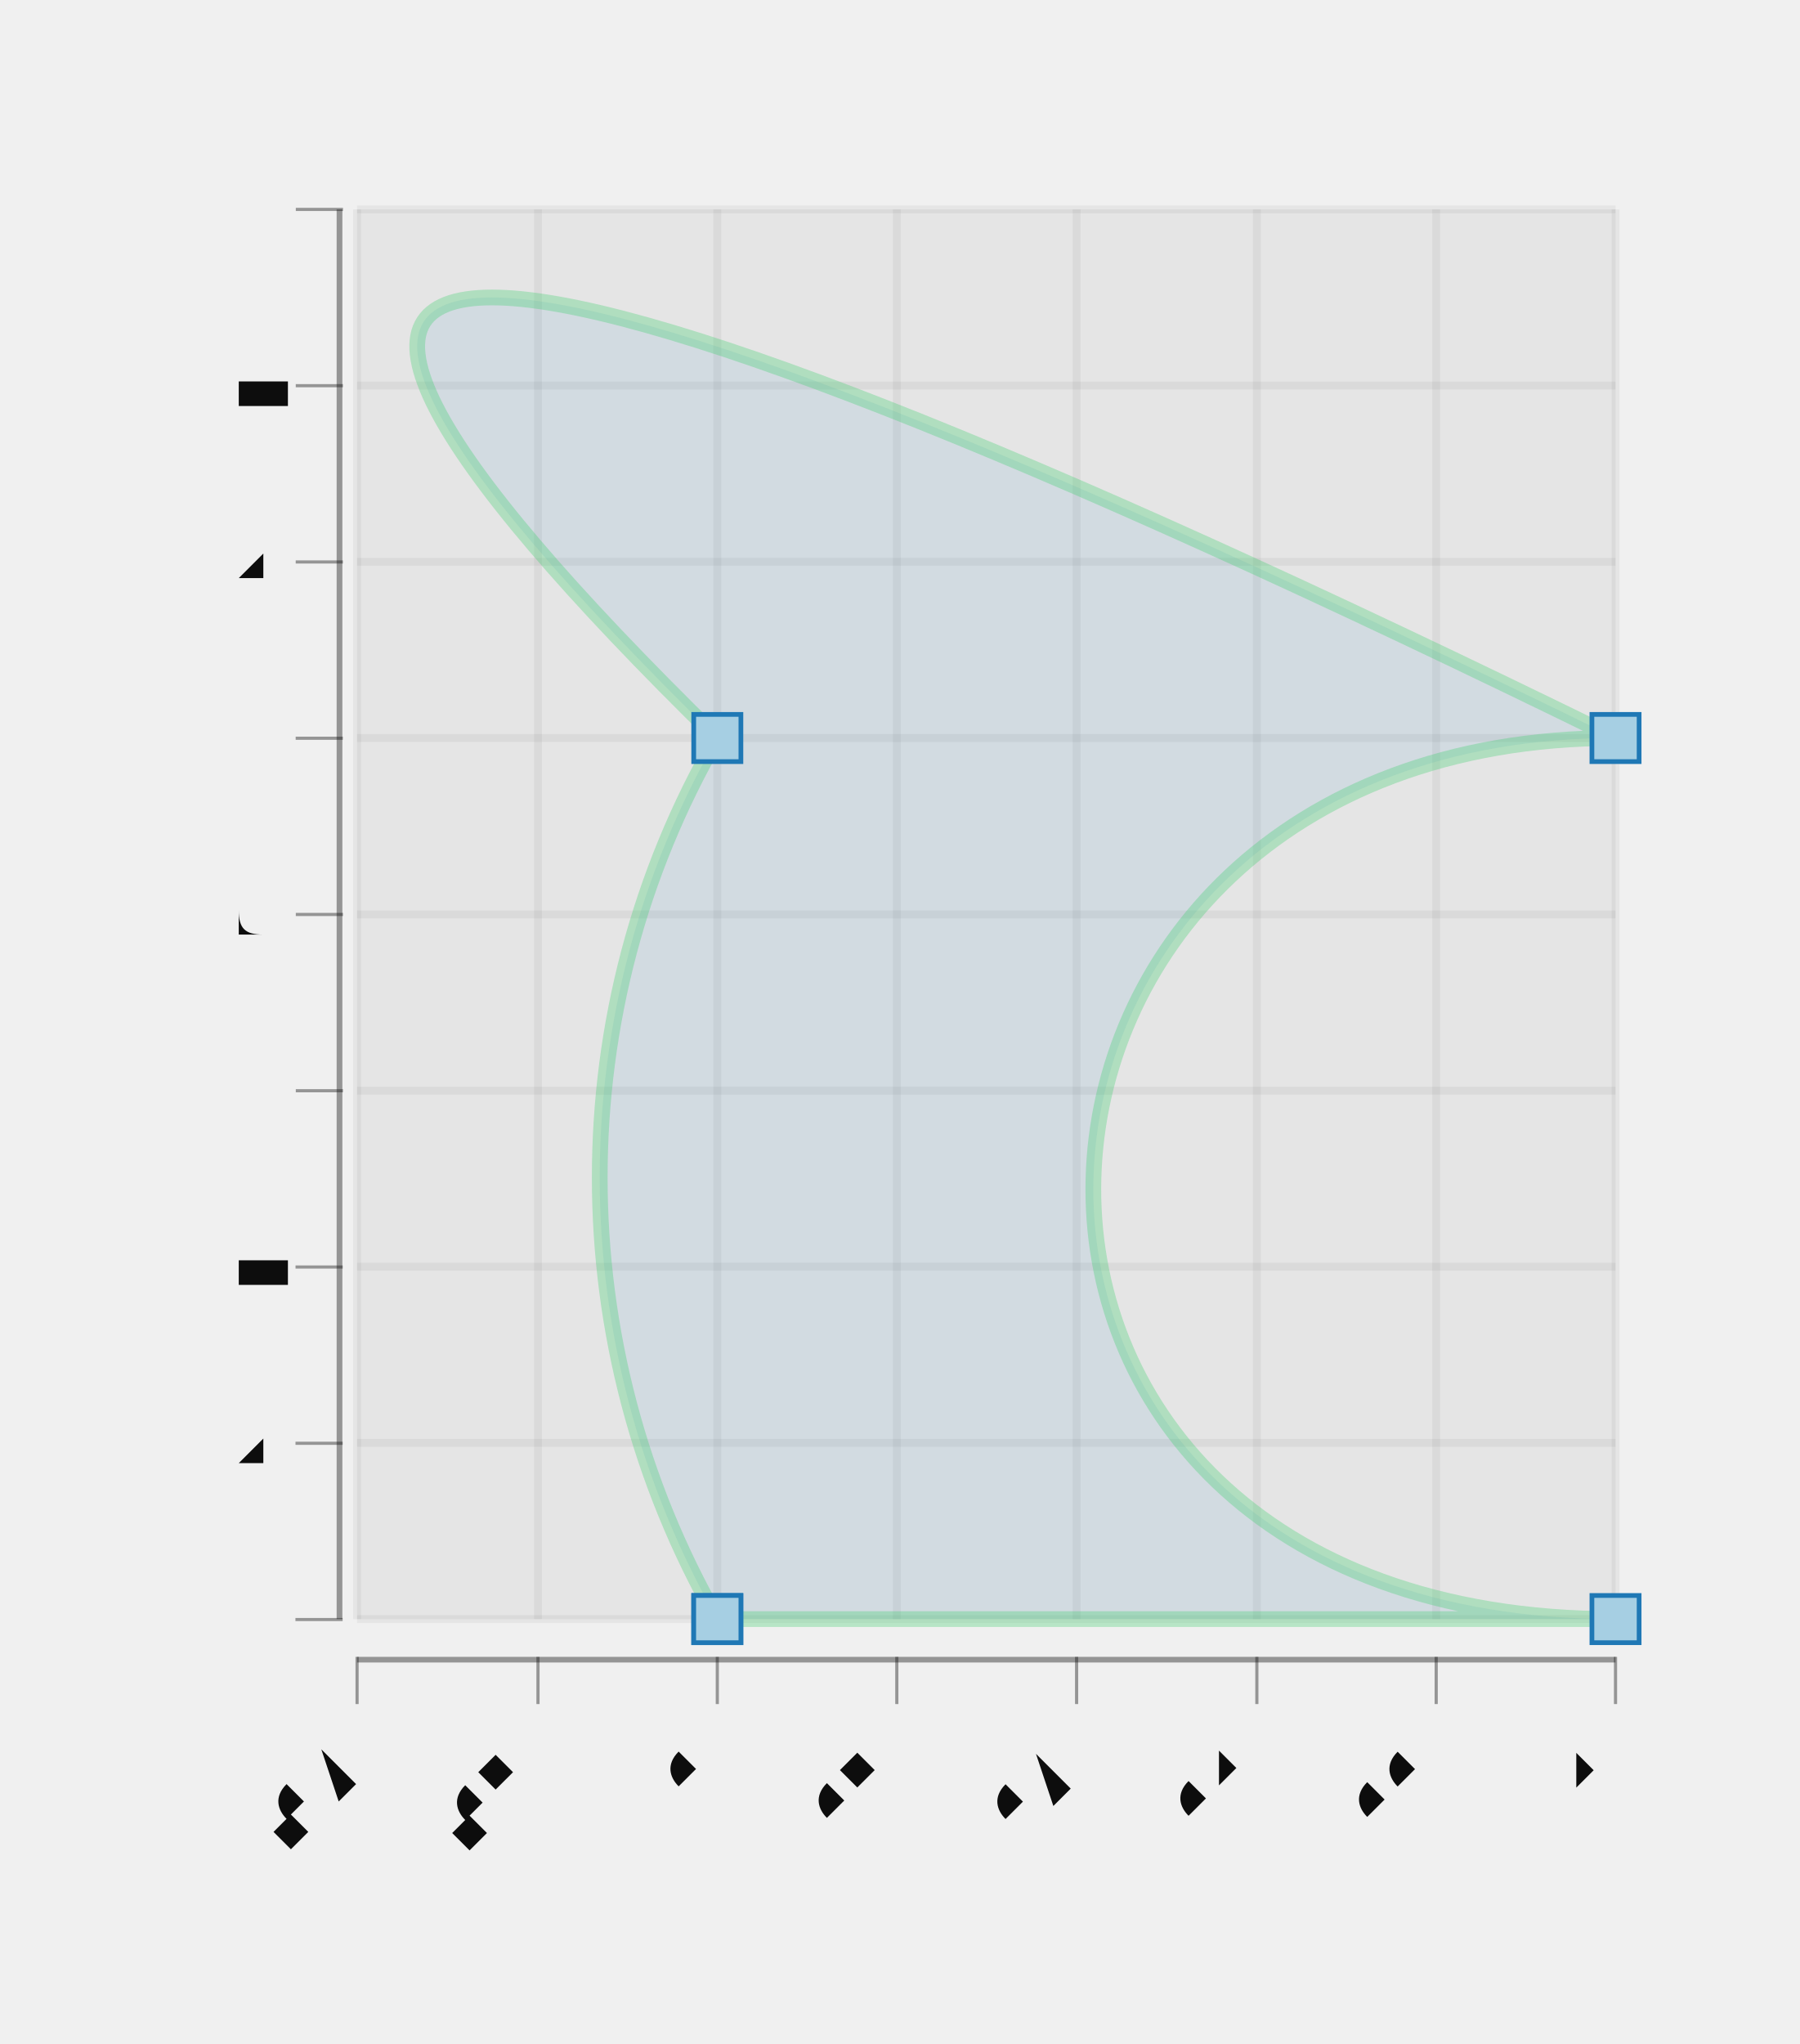
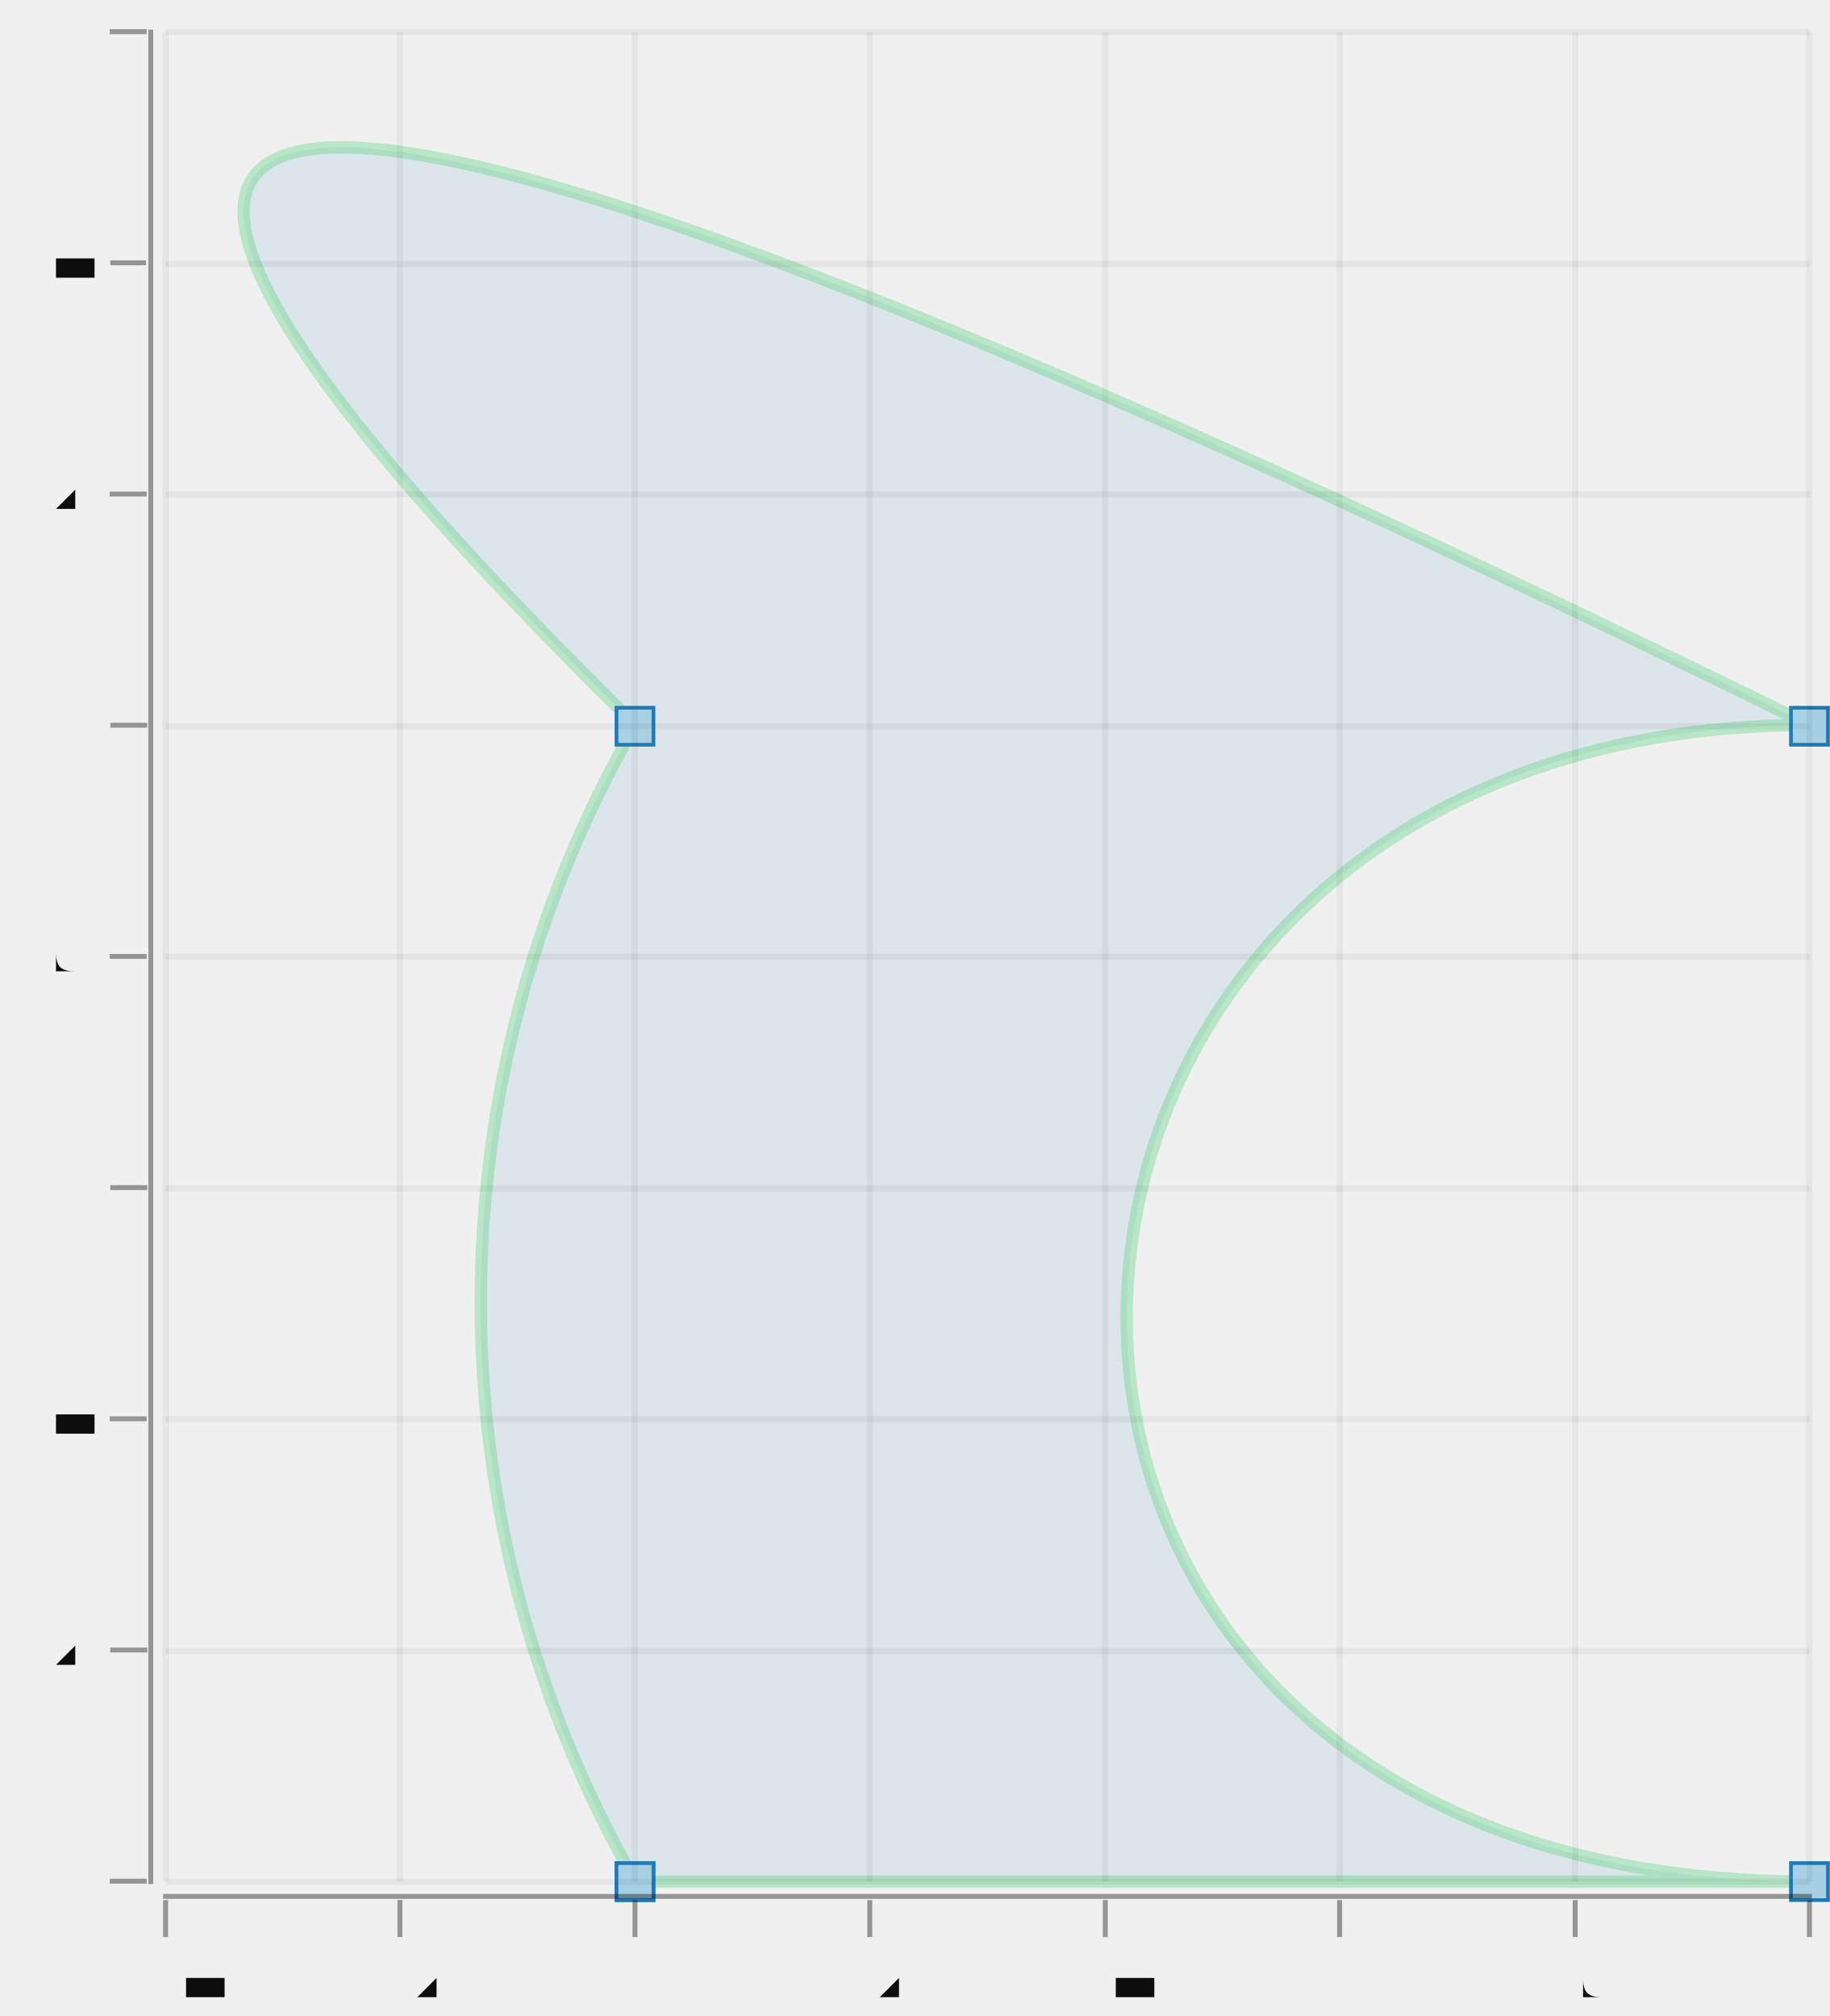
- <svg xmlns="http://www.w3.org/2000/svg" height="300.0" width="264.176" viewBox="-0.601 -0.633 1.144 1.299">
-   <g fill-opacity="5.0e-2" stroke-opacity="0.0" fill="#0d0d0d" stroke-width="0.0" stroke="#000000">
-     <rect height="0.896" y="-0.5" width="0.8" x="-0.374" />
-   </g>
-   <g stroke-opacity="5.0e-2" fill="none" stroke-width="5.0e-3" stroke="#0d0d0d">
-     <polyline points="-0.374,0.396 0.426,0.396" />
-   </g>
-   <g stroke-opacity="5.0e-2" fill="none" stroke-width="5.0e-3" stroke="#0d0d0d">
-     <polyline points="-0.374,0.284 0.426,0.284" />
-   </g>
-   <g stroke-opacity="5.0e-2" fill="none" stroke-width="5.0e-3" stroke="#0d0d0d">
-     <polyline points="-0.374,0.172 0.426,0.172" />
-   </g>
-   <g stroke-opacity="5.0e-2" fill="none" stroke-width="5.0e-3" stroke="#0d0d0d">
-     <polyline points="-0.374,6.014462019981892e-2 0.426,6.014462019981892e-2" />
-   </g>
-   <g stroke-opacity="5.0e-2" fill="none" stroke-width="5.0e-3" stroke="#0d0d0d">
-     <polyline points="-0.374,-5.188430384014486e-2 0.426,-5.188430384014486e-2" />
-   </g>
-   <g stroke-opacity="5.0e-2" fill="none" stroke-width="5.0e-3" stroke="#0d0d0d">
-     <polyline points="-0.374,-0.164 0.426,-0.164" />
-   </g>
-   <g stroke-opacity="5.0e-2" fill="none" stroke-width="5.0e-3" stroke="#0d0d0d">
-     <polyline points="-0.374,-0.276 0.426,-0.276" />
-   </g>
-   <g stroke-opacity="5.0e-2" fill="none" stroke-width="5.0e-3" stroke="#0d0d0d">
-     <polyline points="-0.374,-0.388 0.426,-0.388" />
-   </g>
-   <g stroke-opacity="5.0e-2" fill="none" stroke-width="5.0e-3" stroke="#0d0d0d">
-     <polyline points="-0.374,-0.5 0.426,-0.5" />
-   </g>
-   <g text-anchor="end" fill-opacity="1.0" fill="#0d0d0d" stroke-width="0.0" stroke="none" font-size="5.0e-2">
-     <text y="0.409" x="-0.426">0</text>
-   </g>
-   <g text-anchor="end" fill-opacity="1.0" fill="#0d0d0d" stroke-width="0.0" stroke="none" font-size="5.0e-2">
-     <text y="0.297" x="-0.426">0.2</text>
-   </g>
-   <g text-anchor="end" fill-opacity="1.0" fill="#0d0d0d" stroke-width="0.0" stroke="none" font-size="5.0e-2">
-     <text y="0.185" x="-0.426">0.4</text>
-   </g>
-   <g text-anchor="end" fill-opacity="1.0" fill="#0d0d0d" stroke-width="0.0" stroke="none" font-size="5.0e-2">
-     <text y="7.313997538845474e-2" x="-0.426">0.6</text>
-   </g>
-   <g text-anchor="end" fill-opacity="1.0" fill="#0d0d0d" stroke-width="0.0" stroke="none" font-size="5.0e-2">
-     <text y="-3.888894865150905e-2" x="-0.426">0.8</text>
-   </g>
-   <g text-anchor="end" fill-opacity="1.0" fill="#0d0d0d" stroke-width="0.0" stroke="none" font-size="5.0e-2">
-     <text y="-0.151" x="-0.426">1</text>
-   </g>
-   <g text-anchor="end" fill-opacity="1.0" fill="#0d0d0d" stroke-width="0.0" stroke="none" font-size="5.0e-2">
-     <text y="-0.263" x="-0.426">1.2</text>
-   </g>
-   <g text-anchor="end" fill-opacity="1.0" fill="#0d0d0d" stroke-width="0.0" stroke="none" font-size="5.0e-2">
-     <text y="-0.375" x="-0.426">1.4</text>
-   </g>
-   <g text-anchor="end" fill-opacity="1.0" fill="#0d0d0d" stroke-width="0.0" stroke="none" font-size="5.0e-2">
-     <text y="-0.487" x="-0.426">1.6</text>
-   </g>
-   <g fill-opacity="0.4" stroke-opacity="0.4" fill="#0d0d0d" stroke-width="2.0e-3" stroke="#0d0d0d">
-     <g transform="rotate(-90.0, -0.3979538, 0.3962314)">
-       <polyline points="-0.398,0.411 -0.398,0.381" />
-     </g>
-     <g transform="rotate(-90.0, -0.3979538, 0.2842025)">
-       <polyline points="-0.398,0.299 -0.398,0.269" />
-     </g>
-     <g transform="rotate(-90.0, -0.3979538, 0.1721735)">
-       <polyline points="-0.398,0.187 -0.398,0.157" />
-     </g>
-     <g transform="rotate(-90.0, -0.3979538, 6.014462019981892e-2)">
-       <polyline points="-0.398,7.514462019981892e-2 -0.398,4.514462019981892e-2" />
-     </g>
-     <g transform="rotate(-90.0, -0.3979538, -5.188430384014486e-2)">
-       <polyline points="-0.398,-3.6884303840144864e-2 -0.398,-6.688430384014486e-2" />
-     </g>
-     <g transform="rotate(-90.0, -0.3979538, -0.1639132)">
-       <polyline points="-0.398,-0.149 -0.398,-0.179" />
-     </g>
-     <g transform="rotate(-90.0, -0.3979538, -0.2759422)">
-       <polyline points="-0.398,-0.261 -0.398,-0.291" />
-     </g>
-     <g transform="rotate(-90.0, -0.3979538, -0.3879711)">
-       <polyline points="-0.398,-0.373 -0.398,-0.403" />
-     </g>
-     <g transform="rotate(-90.0, -0.3979538, -0.5)">
-       <polyline points="-0.398,-0.485 -0.398,-0.515" />
+ <svg xmlns="http://www.w3.org/2000/svg" width="272.213" viewBox="-0.467 -1.526 1.483 1.635" height="300.0">
+   <style>svg {
+   color-scheme: light dark;
+ }
+ {
+   .canvas g, .title g, .axisbar g, .ticktext g, .tickglyph g, .ticklines g, .legendContent g text {
+     fill: #0d0d0d;
+   }
+   .ticklines g, .tickglyph g, .legendBorder g {
+     stroke: #0d0d0d;
+   }
+ }
+ @media (prefers-color-scheme:dark) {
+   .canvas g, .title g, .axisbar g, .ticktext g, .tickglyph g, .ticklines g, .legendContent g text {
+     fill: #f0f0f0;
+   }
+   .ticklines g, .tickglyph g, .legendBorder g {
+     stroke: #f0f0f0;
+   }
+ }</style>
+   <g class="chart">
+     <g class="path">
+       <g stroke-opacity="0.3" fill="#1f78b5" stroke="#33cc66" stroke-width="1.0e-2" fill-opacity="0.1">
+         <path d="M 0.048,0 L 1.0,0 C 0.238,0 0.286,-0.938 1.0,-0.938 Q -0.905,-1.875 0.048,-0.938 A 0.949 0.941 30.0 0 0 0.048,0" />
+       </g>
+       <g stroke-opacity="1.0" fill="#a6cfe3" stroke="#1f78b5" stroke-width="3.0e-3" fill-opacity="1.0">
+         <rect width="3.0e-2" x="3.261904761904767e-2" y="-1.4999999999999555e-2" height="3.0e-2" />
+         <rect width="2.9999999999999916e-2" x="0.985" y="-1.4999999999999555e-2" height="3.0e-2" />
+         <rect width="2.9999999999999916e-2" x="0.985" y="-0.952" height="3.0000000000000027e-2" />
+         <rect width="3.0e-2" x="3.261904761904767e-2" y="-0.952" height="3.0000000000000027e-2" />
+         <rect width="3.0e-2" x="3.261904761904767e-2" y="-1.4999999999999555e-2" height="3.0e-2" />
+       </g>
    </g>
  </g>
-   <g fill-opacity="0.4" stroke-opacity="0.0" fill="#0d0d0d" stroke-width="0.0" stroke="#000000">
-     <rect height="0.896" y="-0.5" width="3.652016101645894e-3" x="-0.387" />
+   <g class="hud">
+     <g class="frame">
+       <g stroke-opacity="0.0" fill="#ffffff" stroke="#000000" stroke-width="0.0" fill-opacity="2.0e-2">
+         <rect width="1.333" x="-0.333" y="-1.5" height="1.5" />
+       </g>
+     </g>
+     <g class="axis">
+       <g class="ticks">
+         <g class="tickglyph">
+           <g stroke-opacity="0.4" fill="#0d0d0d" stroke="#0d0d0d" stroke-width="4.0e-3" fill-opacity="0.4">
+             <g transform="rotate(-90.0, -0.3633333, 6.661338147750939e-16)">
+               <polyline points="-0.363,1.5000000000000666e-2 -0.363,-1.4999999999999333e-2" />
+             </g>
+             <g transform="rotate(-90.0, -0.3633333, -0.1875)">
+               <polyline points="-0.363,-0.172 -0.363,-0.202" />
+             </g>
+             <g transform="rotate(-90.0, -0.3633333, -0.375)">
+               <polyline points="-0.363,-0.36 -0.363,-0.39" />
+             </g>
+             <g transform="rotate(-90.0, -0.3633333, -0.5625)">
+               <polyline points="-0.363,-0.547 -0.363,-0.577" />
+             </g>
+             <g transform="rotate(-90.0, -0.3633333, -0.75)">
+               <polyline points="-0.363,-0.735 -0.363,-0.765" />
+             </g>
+             <g transform="rotate(-90.0, -0.3633333, -0.9375)">
+               <polyline points="-0.363,-0.922 -0.363,-0.952" />
+             </g>
+             <g transform="rotate(-90.0, -0.3633333, -1.125)">
+               <polyline points="-0.363,-1.11 -0.363,-1.14" />
+             </g>
+             <g transform="rotate(-90.0, -0.3633333, -1.3125)">
+               <polyline points="-0.363,-1.298 -0.363,-1.327" />
+             </g>
+             <g transform="rotate(-90.0, -0.3633333, -1.5)">
+               <polyline points="-0.363,-1.485 -0.363,-1.515" />
+             </g>
+           </g>
+         </g>
+         <g class="ticktext">
+           <g fill="#0d0d0d" stroke="none" stroke-width="0.0" font-size="5.0e-2" fill-opacity="1.0" text-anchor="end">
+             <text x="-0.399" y="1.3750000000000668e-2">0</text>
+             <text x="-0.399" y="-0.174">0.2</text>
+             <text x="-0.399" y="-0.361">0.4</text>
+             <text x="-0.399" y="-0.549">0.6</text>
+             <text x="-0.399" y="-0.736">0.8</text>
+             <text x="-0.399" y="-0.924">1</text>
+             <text x="-0.399" y="-1.111">1.2</text>
+             <text x="-0.399" y="-1.299">1.4</text>
+             <text x="-0.399" y="-1.486">1.6</text>
+           </g>
+         </g>
+         <g class="ticklines">
+           <g stroke-opacity="5.0e-2" fill="none" stroke="#0d0d0d" stroke-width="5.0e-3">
+             <polyline points="-0.333,6.661338147750939e-16 1.0,6.661338147750939e-16" />
+             <polyline points="-0.333,-0.187 1.0,-0.187" />
+             <polyline points="-0.333,-0.375 1.0,-0.375" />
+             <polyline points="-0.333,-0.562 1.0,-0.562" />
+             <polyline points="-0.333,-0.75 1.0,-0.75" />
+             <polyline points="-0.333,-0.937 1.0,-0.937" />
+             <polyline points="-0.333,-1.125 1.0,-1.125" />
+             <polyline points="-0.333,-1.312 1.0,-1.312" />
+             <polyline points="-0.333,-1.5 1.0,-1.5" />
+           </g>
+         </g>
+       </g>
+       <g class="axisbar">
+         <g stroke-opacity="0.0" fill="#0d0d0d" stroke="#000000" stroke-width="0.0" fill-opacity="0.4">
+           <rect width="4.0000000000000036e-3" x="-0.347" y="-1.502" height="1.504" />
+         </g>
+       </g>
+     </g>
+     <g class="axis">
+       <g class="ticks">
+         <g class="tickglyph">
+           <g stroke-opacity="0.4" fill="#0d0d0d" stroke="#0d0d0d" stroke-width="4.0e-3" fill-opacity="0.4">
+             <polyline points="-0.333,4.5000000000000664e-2 -0.333,1.5000000000000666e-2" />
+             <polyline points="-0.143,4.5000000000000664e-2 -0.143,1.5000000000000666e-2" />
+             <polyline points="4.761904761904767e-2,4.5000000000000664e-2 4.761904761904767e-2,1.5000000000000666e-2" />
+             <polyline points="0.238,4.5000000000000664e-2 0.238,1.5000000000000666e-2" />
+             <polyline points="0.429,4.5000000000000664e-2 0.429,1.5000000000000666e-2" />
+             <polyline points="0.619,4.5000000000000664e-2 0.619,1.5000000000000666e-2" />
+             <polyline points="0.81,4.5000000000000664e-2 0.81,1.5000000000000666e-2" />
+             <polyline points="1.0,4.5000000000000664e-2 1.0,1.5000000000000666e-2" />
+           </g>
+         </g>
+         <g class="ticktext">
+           <g fill="#0d0d0d" stroke="none" stroke-width="0.0" font-size="5.0e-2" fill-opacity="1.0" text-anchor="middle">
+             <text x="-0.333" y="9.350000000000067e-2">-0.4</text>
+             <text x="-0.143" y="9.350000000000067e-2">-0.2</text>
+             <text x="4.761904761904767e-2" y="9.350000000000067e-2">0</text>
+             <text x="0.238" y="9.350000000000067e-2">0.2</text>
+             <text x="0.429" y="9.350000000000067e-2">0.4</text>
+             <text x="0.619" y="9.350000000000067e-2">0.6</text>
+             <text x="0.81" y="9.350000000000067e-2">0.8</text>
+             <text x="1.0" y="9.350000000000067e-2">1</text>
+           </g>
+         </g>
+         <g class="ticklines">
+           <g stroke-opacity="5.0e-2" fill="none" stroke="#0d0d0d" stroke-width="5.0e-3">
+             <polyline points="-0.333,6.661338147750939e-16 -0.333,-1.5" />
+             <polyline points="-0.143,6.661338147750939e-16 -0.143,-1.5" />
+             <polyline points="4.761904761904767e-2,6.661338147750939e-16 4.761904761904767e-2,-1.5" />
+             <polyline points="0.238,6.661338147750939e-16 0.238,-1.5" />
+             <polyline points="0.429,6.661338147750939e-16 0.429,-1.5" />
+             <polyline points="0.619,6.661338147750939e-16 0.619,-1.5" />
+             <polyline points="0.81,6.661338147750939e-16 0.81,-1.5" />
+             <polyline points="1.0,6.661338147750939e-16 1.0,-1.5" />
+           </g>
+         </g>
+       </g>
+       <g class="axisbar">
+         <g stroke-opacity="0.0" fill="#0d0d0d" stroke="#000000" stroke-width="0.0" fill-opacity="0.4">
+           <rect width="1.337" x="-0.335" y="1.0000000000000666e-2" height="4.0e-3" />
+         </g>
+       </g>
+     </g>
  </g>
-   <g stroke-opacity="5.0e-2" fill="none" stroke-width="5.0e-3" stroke="#0d0d0d">
-     <polyline points="-0.374,0.396 -0.374,-0.5" />
-   </g>
-   <g stroke-opacity="5.0e-2" fill="none" stroke-width="5.0e-3" stroke="#0d0d0d">
-     <polyline points="-0.259,0.396 -0.259,-0.5" />
-   </g>
-   <g stroke-opacity="5.0e-2" fill="none" stroke-width="5.0e-3" stroke="#0d0d0d">
-     <polyline points="-0.145,0.396 -0.145,-0.5" />
-   </g>
-   <g stroke-opacity="5.0e-2" fill="none" stroke-width="5.0e-3" stroke="#0d0d0d">
-     <polyline points="-3.0883398379881855e-2,0.396 -3.0883398379881855e-2,-0.5" />
-   </g>
-   <g stroke-opacity="5.0e-2" fill="none" stroke-width="5.0e-3" stroke="#0d0d0d">
-     <polyline points="8.34085199618036e-2,0.396 8.34085199618036e-2,-0.5" />
-   </g>
-   <g stroke-opacity="5.0e-2" fill="none" stroke-width="5.0e-3" stroke="#0d0d0d">
-     <polyline points="0.198,0.396 0.198,-0.5" />
-   </g>
-   <g stroke-opacity="5.0e-2" fill="none" stroke-width="5.0e-3" stroke="#0d0d0d">
-     <polyline points="0.312,0.396 0.312,-0.5" />
-   </g>
-   <g stroke-opacity="5.0e-2" fill="none" stroke-width="5.0e-3" stroke="#0d0d0d">
-     <polyline points="0.426,0.396 0.426,-0.5" />
-   </g>
-   <g text-anchor="end" fill-opacity="1.0" fill="#0d0d0d" stroke-width="0.0" stroke="none" font-size="3.694245123030814e-2">
-     <text y="0.5" x="-0.374" transform="rotate(-45.0, -0.3737592, 0.5)">-0.4</text>
-   </g>
-   <g text-anchor="end" fill-opacity="1.0" fill="#0d0d0d" stroke-width="0.0" stroke="none" font-size="3.694245123030814e-2">
-     <text y="0.5" x="-0.259" transform="rotate(-45.0, -0.2594672, 0.5)">-0.2</text>
-   </g>
-   <g text-anchor="end" fill-opacity="1.0" fill="#0d0d0d" stroke-width="0.0" stroke="none" font-size="3.694245123030814e-2">
-     <text y="0.5" x="-0.145" transform="rotate(-45.0, -0.1451753, 0.5)">0</text>
-   </g>
-   <g text-anchor="end" fill-opacity="1.0" fill="#0d0d0d" stroke-width="0.0" stroke="none" font-size="3.694245123030814e-2">
-     <text y="0.5" x="-3.0883398379881855e-2" transform="rotate(-45.0, -3.0883398379881855e-2, 0.5)">0.2</text>
-   </g>
-   <g text-anchor="end" fill-opacity="1.0" fill="#0d0d0d" stroke-width="0.0" stroke="none" font-size="3.694245123030814e-2">
-     <text y="0.5" x="8.34085199618036e-2" transform="rotate(-45.0, 8.34085199618036e-2, 0.5)">0.4</text>
-   </g>
-   <g text-anchor="end" fill-opacity="1.0" fill="#0d0d0d" stroke-width="0.0" stroke="none" font-size="3.694245123030814e-2">
-     <text y="0.5" x="0.198" transform="rotate(-45.0, 0.1977004, 0.5)">0.6</text>
-   </g>
-   <g text-anchor="end" fill-opacity="1.0" fill="#0d0d0d" stroke-width="0.0" stroke="none" font-size="3.694245123030814e-2">
-     <text y="0.5" x="0.312" transform="rotate(-45.0, 0.3119924, 0.5)">0.8</text>
-   </g>
-   <g text-anchor="end" fill-opacity="1.0" fill="#0d0d0d" stroke-width="0.0" stroke="none" font-size="3.694245123030814e-2">
-     <text y="0.5" x="0.426" transform="rotate(-45.0, 0.4262843, 0.5)">1</text>
-   </g>
-   <g fill-opacity="0.4" stroke-opacity="0.4" fill="#0d0d0d" stroke-width="2.0e-3" stroke="#0d0d0d">
-     <polyline points="-0.374,0.45 -0.374,0.42" />
-     <polyline points="-0.259,0.45 -0.259,0.42" />
-     <polyline points="-0.145,0.45 -0.145,0.42" />
-     <polyline points="-3.0883398379881855e-2,0.45 -3.0883398379881855e-2,0.42" />
-     <polyline points="8.34085199618036e-2,0.45 8.34085199618036e-2,0.42" />
-     <polyline points="0.198,0.45 0.198,0.42" />
-     <polyline points="0.312,0.45 0.312,0.42" />
-     <polyline points="0.426,0.45 0.426,0.42" />
-   </g>
-   <g fill-opacity="0.4" stroke-opacity="0.0" fill="#0d0d0d" stroke-width="0.0" stroke="#000000">
-     <rect height="3.584925569278752e-3" y="0.42" width="0.8" x="-0.374" />
-   </g>
-   <g fill-opacity="0.1" stroke-opacity="0.3" fill="#1f78b5" stroke-width="1.0e-2" stroke="#33cc66">
-     <path d="M -0.145,0.396 L 0.426,0.396 C -0.031,0.396 -0.002,-0.164 0.426,-0.164 Q -0.717,-0.724 -0.145,-0.164 A 0.569 0.563 30.0 0 0 -0.145,0.396" />
-   </g>
-   <g fill-opacity="1.0" stroke-opacity="1.0" fill="#a6cfe3" stroke-width="3.0e-3" stroke="#1f78b5">
-     <rect height="3.0000000000000027e-2" y="0.381" width="3.0000000000000027e-2" x="-0.16" />
-     <rect height="3.0000000000000027e-2" y="0.381" width="3.0000000000000027e-2" x="0.411" />
-     <rect height="3.0000000000000027e-2" y="-0.179" width="3.0000000000000027e-2" x="0.411" />
-     <rect height="3.0000000000000027e-2" y="-0.179" width="3.0000000000000027e-2" x="-0.16" />
-     <rect height="3.0000000000000027e-2" y="0.381" width="3.0000000000000027e-2" x="-0.16" />
-   </g>
-   <g />
</svg>
